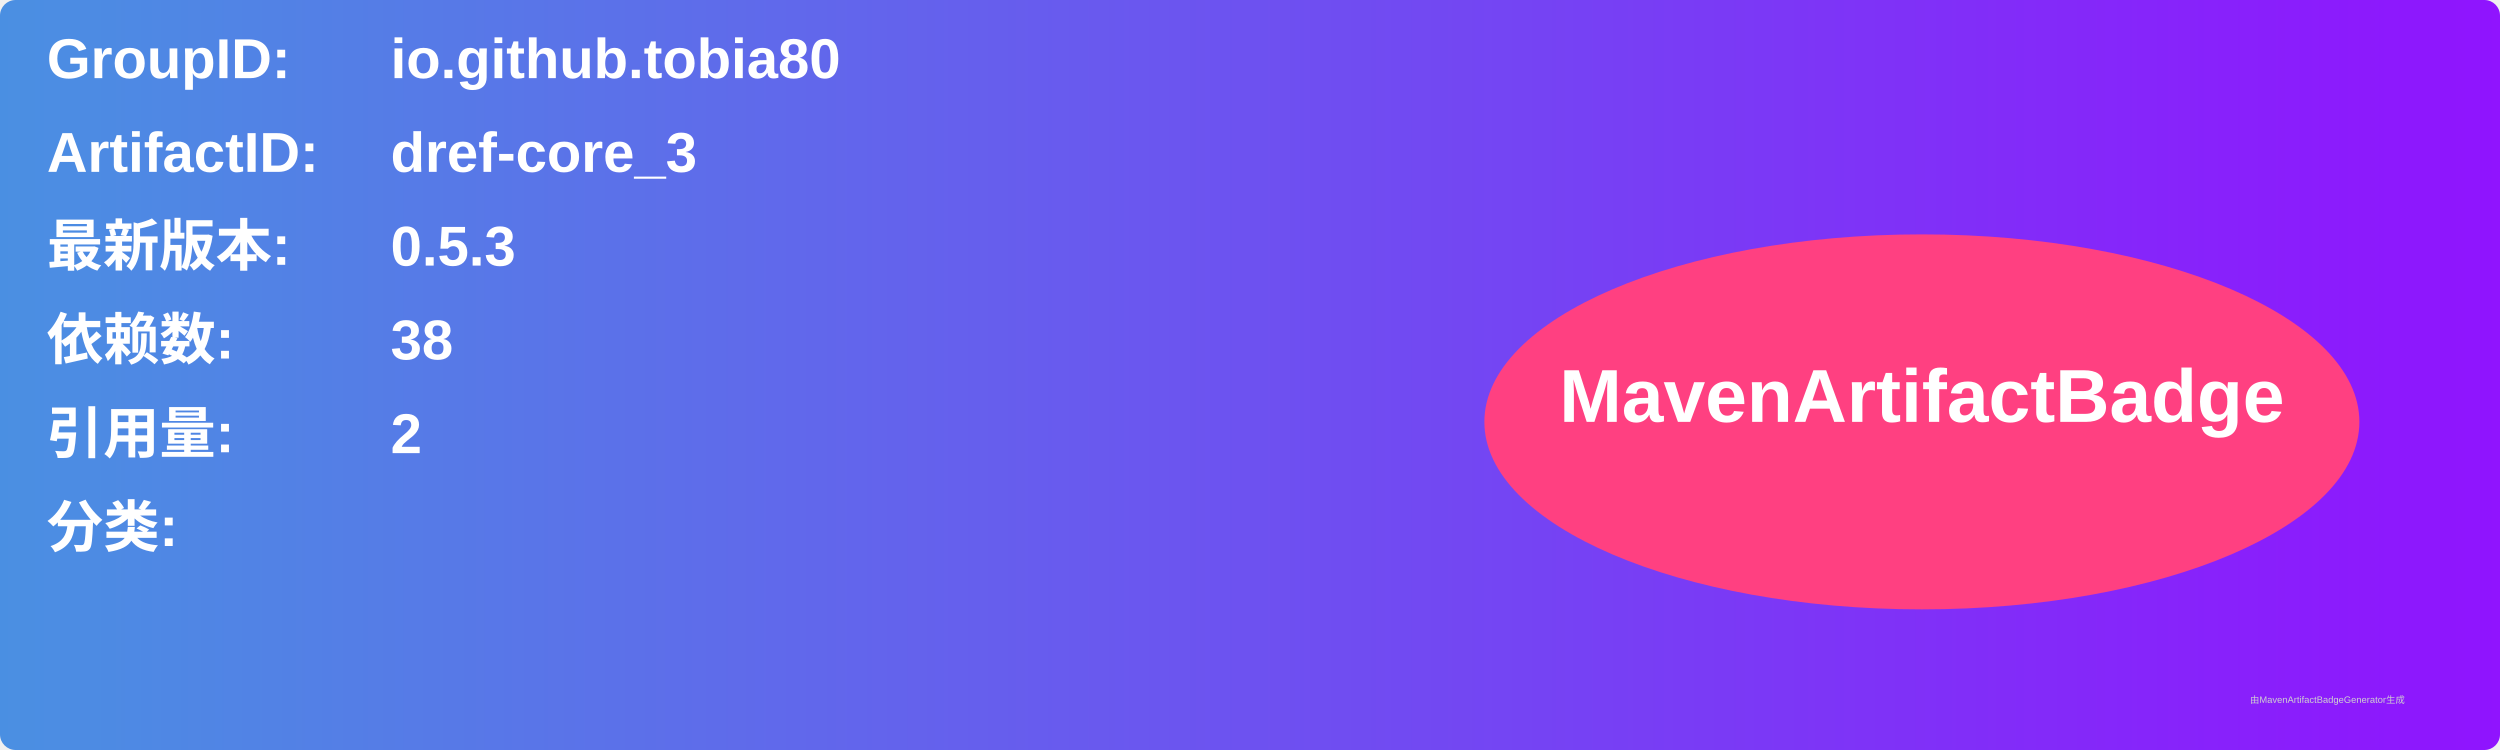
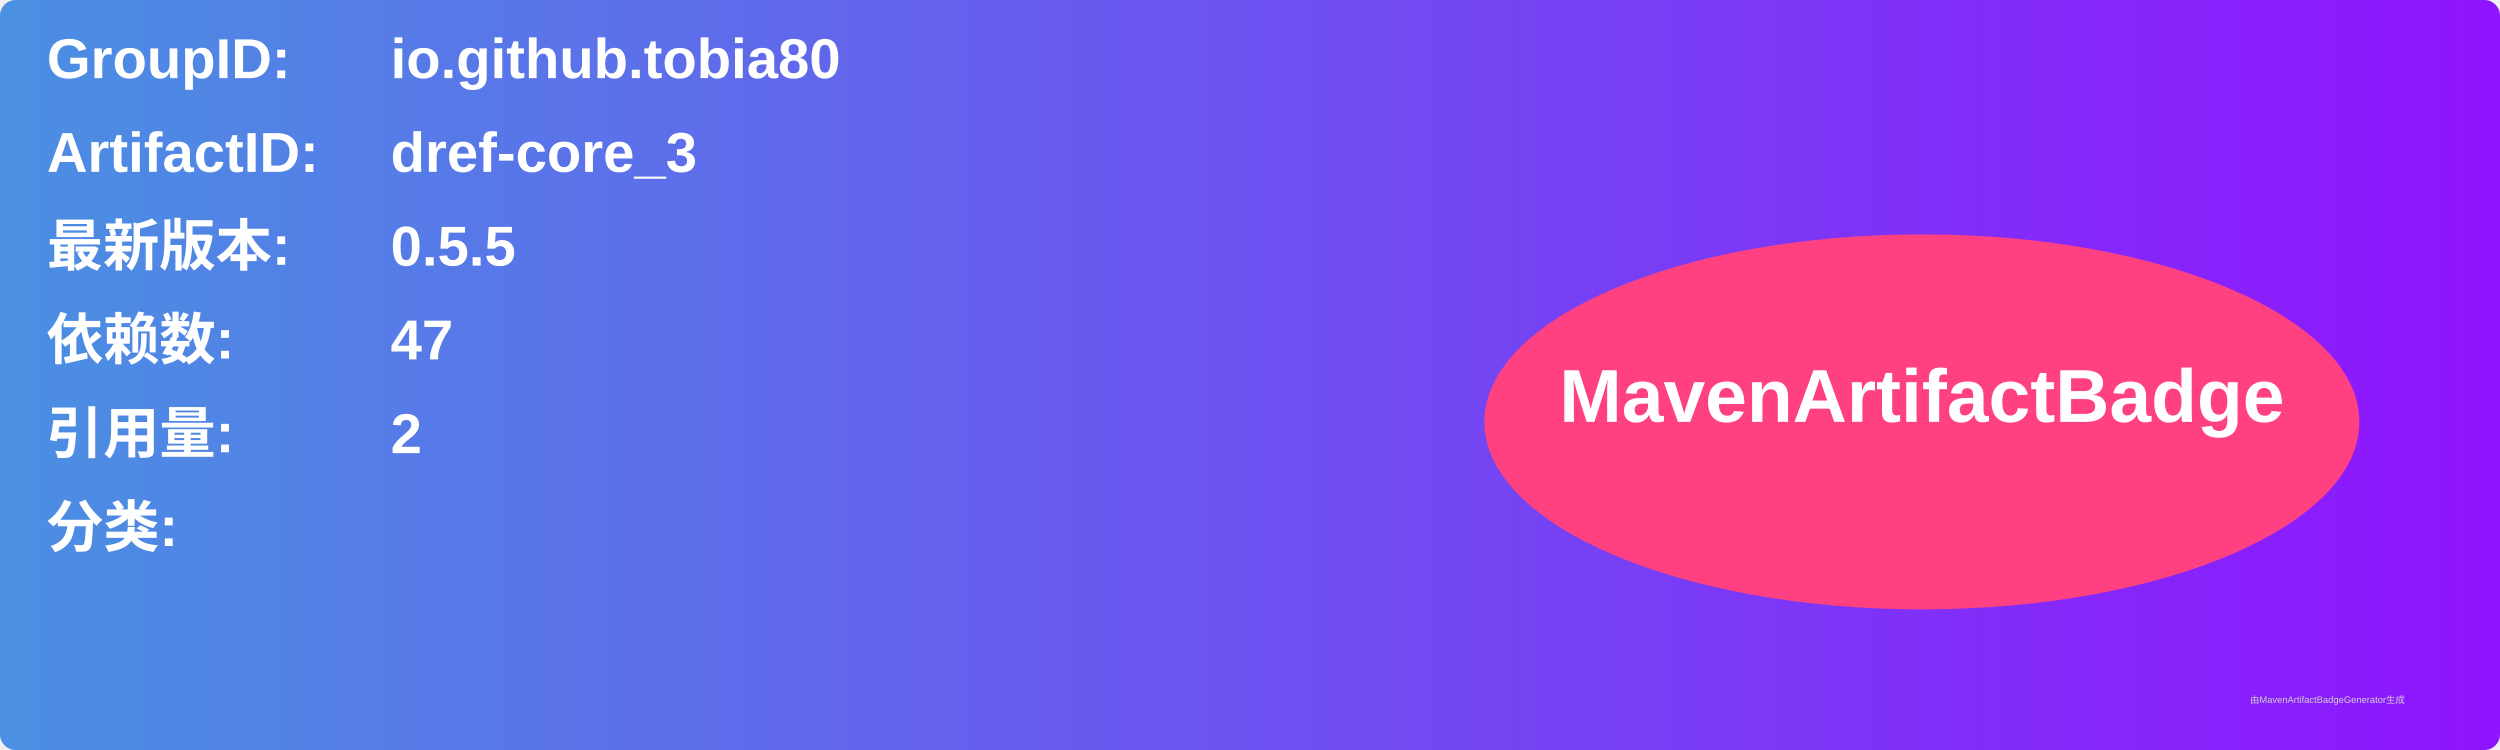
<svg xmlns="http://www.w3.org/2000/svg" width="800" height="240" viewBox="0 0 800 240">
  <linearGradient id="grad" x1="0%" y1="0%" x2="100%" y2="0%">
    <stop offset="0%" stop-color="#4a90e2" />
    <stop offset="100%" stop-color="#9013fe" />
  </linearGradient>
  <rect width="100%" height="100%" rx="5" ry="5" fill="url(#grad)" />
  <g transform="translate(15, 15)">
    <text x="0" y="10" font-family="Arial" font-size="18" fill="white" font-weight="bold" width="260">GroupID:</text>
    <text x="110" y="10" font-family="Arial" font-size="18" fill="white" font-weight="bold" width="460">io.github.tobia80</text>
    <text x="0" y="40" font-family="Arial" font-size="18" fill="white" font-weight="bold" width="260">ArtifactID:</text>
    <text x="110" y="40" font-family="Arial" font-size="18" fill="white" font-weight="bold" width="460">dref-core_3</text>
    <text x="0" y="70" font-family="Arial" font-size="18" fill="white" font-weight="bold">最新版本:</text>
    <text x="110" y="70" font-family="Arial" font-size="18" fill="white" font-weight="bold">
-       <tspan font-weight="bold">0.5.3</tspan>
+       <tspan font-weight="bold">0.5.5</tspan>
    </text>
    <text x="0" y="100" font-family="Arial" font-size="18" fill="white" font-weight="bold">依赖数: </text>
    <text x="110" y="100" font-family="Arial" font-size="18" fill="white">
-       <tspan font-weight="bold">38</tspan>
+       <tspan font-weight="bold">47</tspan>
    </text>
    <text x="0" y="130" font-family="Arial" font-size="18" fill="white" font-weight="bold">引用量: </text>
    <text x="110" y="130" font-family="Arial" font-size="18" fill="white">
      <tspan font-weight="bold">2</tspan>
    </text>
    <text x="0" y="160" font-family="Arial" font-size="18" fill="white" font-weight="bold">分类:</text>
    <text x="10" y="190" font-family="Arial" font-size="10" fill="white">
      <tspan font-weight="bold" />
    </text>
    <ellipse cx="600" cy="120" rx="140" ry="60" fill="#ff4081" />
    <text x="600" y="120" text-anchor="middle" font-family="Arial" font-size="24" fill="white" font-weight="bold">MavenArtifactBadge</text>
  </g>
  <text x="720" y="225" font-family="Arial" font-size="3" fill="#d0d0d0">由MavenArtifactBadgeGenerator生成</text>
</svg>
